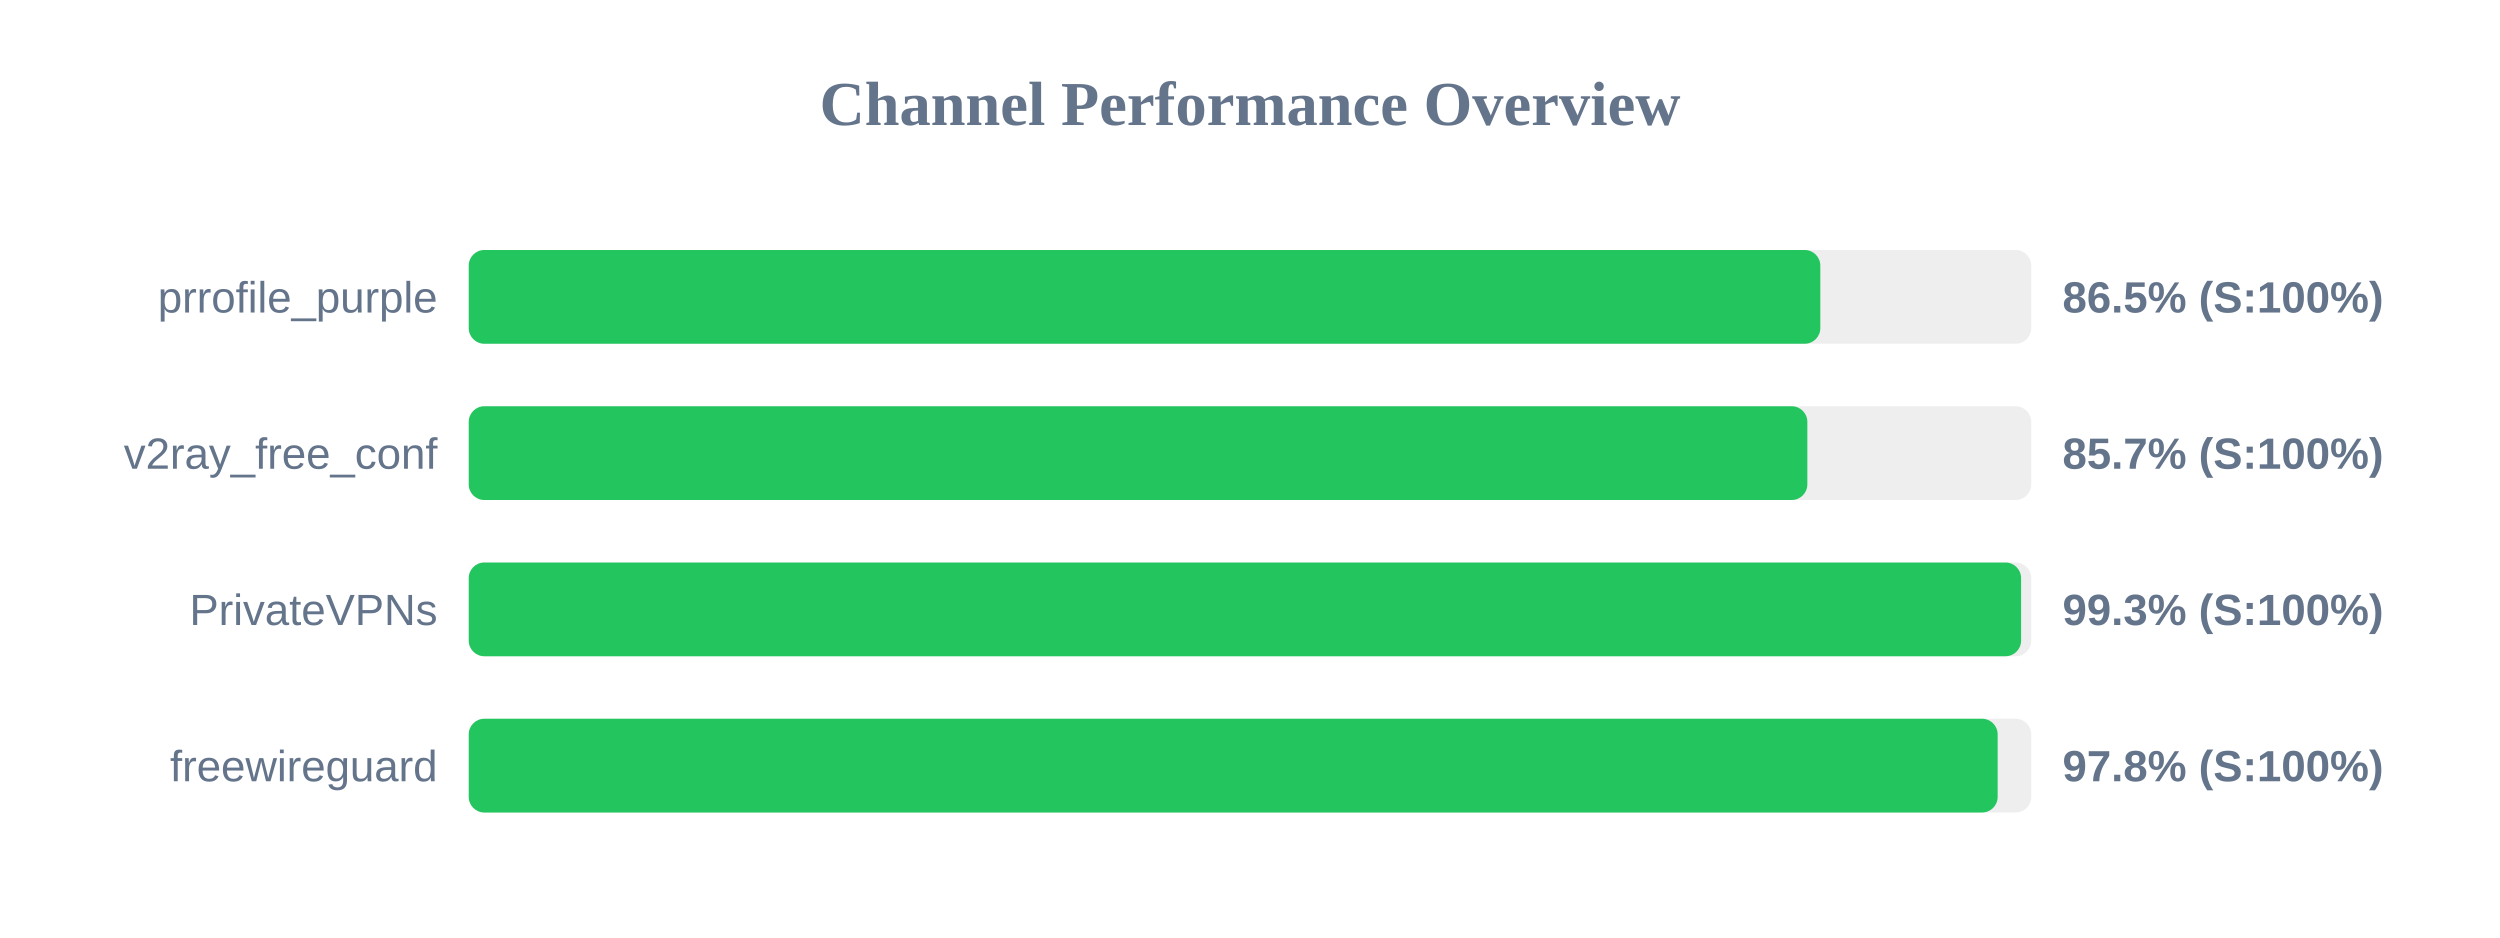
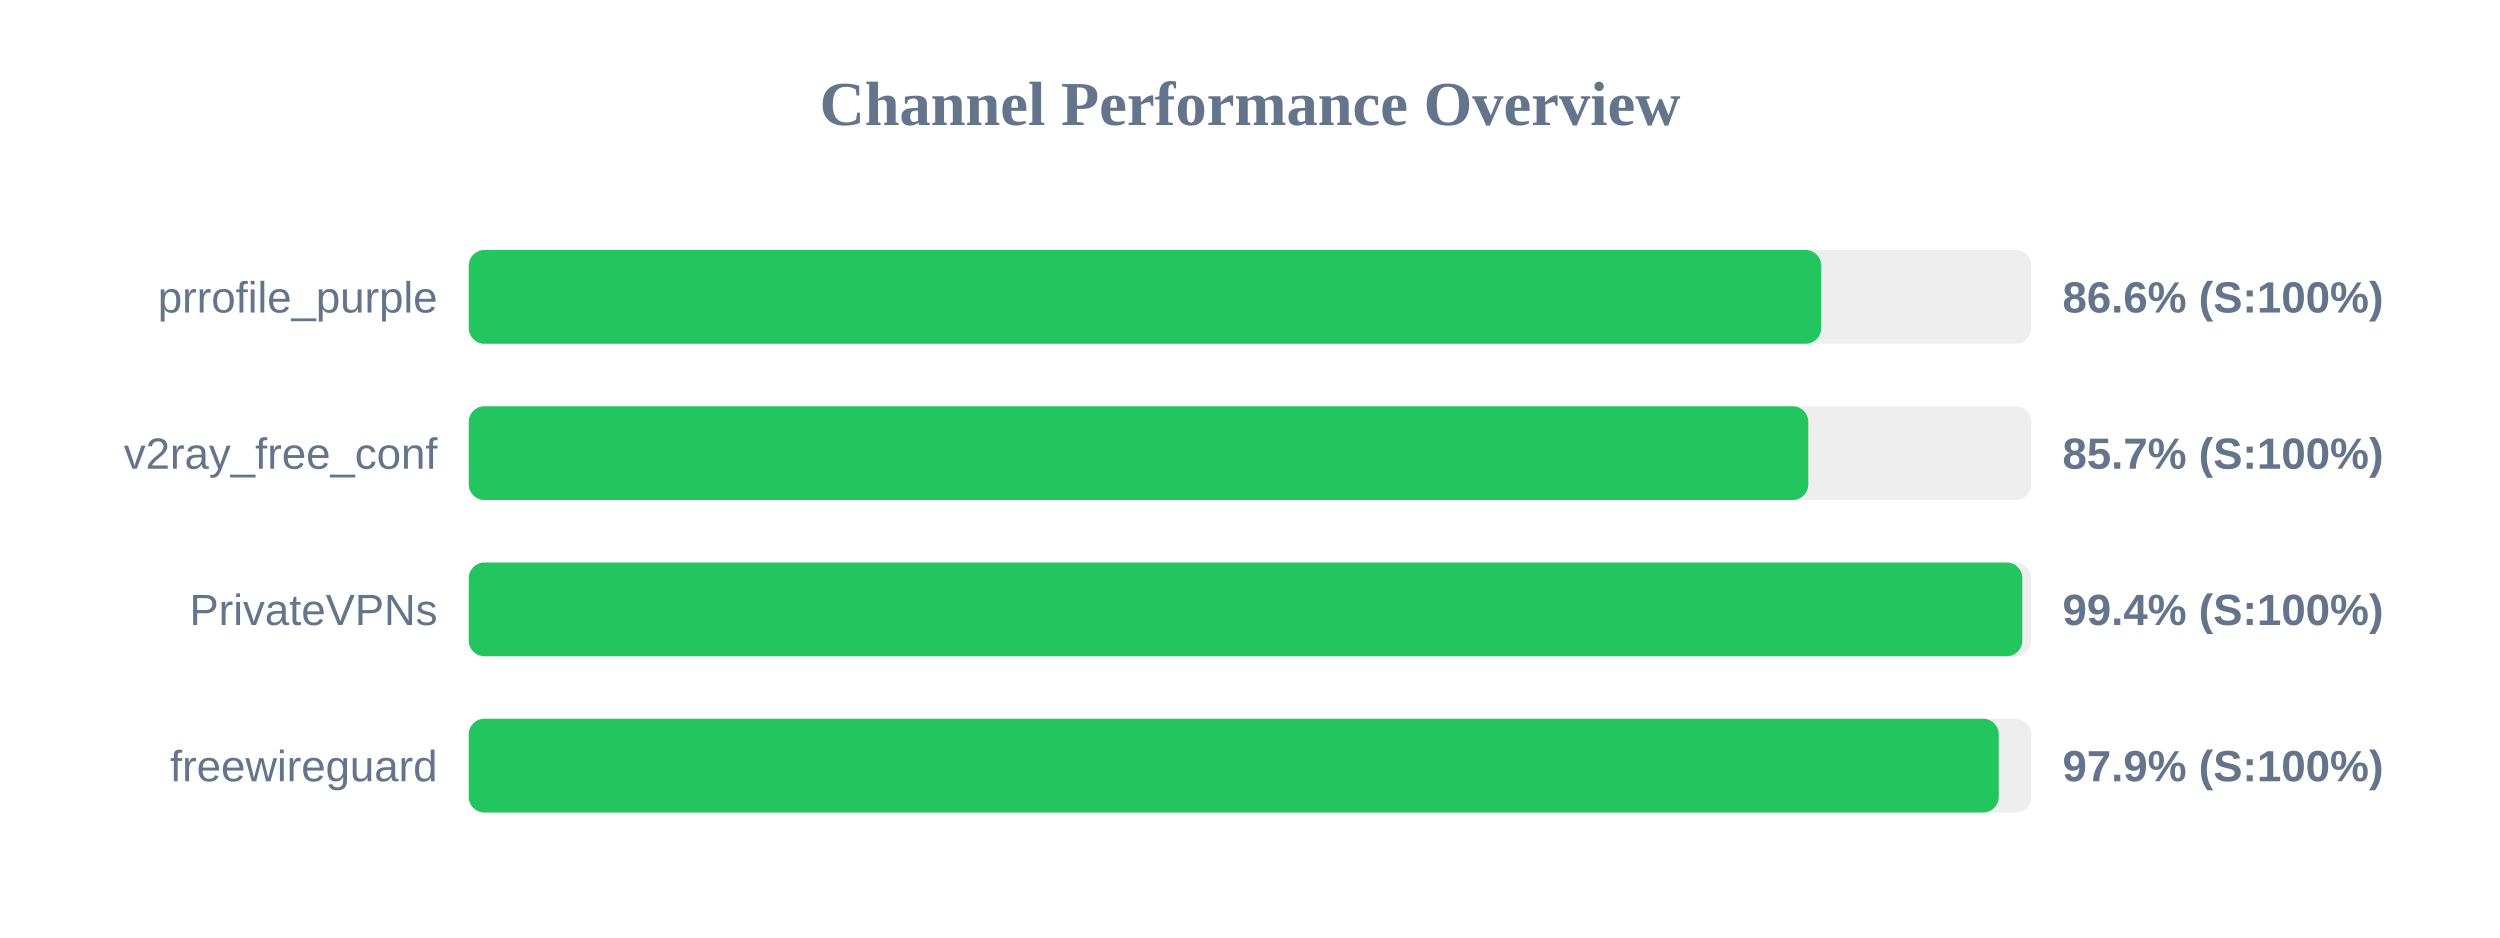
<svg xmlns="http://www.w3.org/2000/svg" width="800" height="300" version="1.1">
  <style>
        .row { font: 14px Arial; fill: #64748b; }
        .score { font: bold 14px Arial; fill: #64748b; }
    </style>
  <text x="400" y="40" text-anchor="middle" font-size="20px" font-weight="bold" fill="#64748b">Channel Performance Overview</text>
  <rect x="150" y="80" width="500" height="30" fill="#eee" rx="5" />
-   <rect x="150" y="80" width="432.5" height="30" fill="#22c55e" rx="5" />
+   <rect x="150" y="80" width="432.8" height="30" fill="#22c55e" rx="5" />
  <text x="140" y="100" text-anchor="end" class="row">prrofile_purple</text>
-   <text x="660" y="100" text-anchor="start" class="score">86.5% (S:100%)</text>
+   <text x="660" y="100" text-anchor="start" class="score">86.6% (S:100%)</text>
  <rect x="150" y="130" width="500" height="30" fill="#eee" rx="5" />
-   <rect x="150" y="130" width="428.35" height="30" fill="#22c55e" rx="5" />
+   <rect x="150" y="130" width="428.65" height="30" fill="#22c55e" rx="5" />
  <text x="140" y="150" text-anchor="end" class="row">v2ray_free_conf</text>
  <text x="660" y="150" text-anchor="start" class="score">85.7% (S:100%)</text>
  <rect x="150" y="180" width="500" height="30" fill="#eee" rx="5" />
-   <rect x="150" y="180" width="496.75" height="30" fill="#22c55e" rx="5" />
+   <rect x="150" y="180" width="497.15" height="30" fill="#22c55e" rx="5" />
  <text x="140" y="200" text-anchor="end" class="row">PrivateVPNs</text>
-   <text x="660" y="200" text-anchor="start" class="score">99.3% (S:100%)</text>
+   <text x="660" y="200" text-anchor="start" class="score">99.4% (S:100%)</text>
  <rect x="150" y="230" width="500" height="30" fill="#eee" rx="5" />
-   <rect x="150" y="230" width="489.25" height="30" fill="#22c55e" rx="5" />
+   <rect x="150" y="230" width="489.6" height="30" fill="#22c55e" rx="5" />
  <text x="140" y="250" text-anchor="end" class="row">freewireguard</text>
-   <text x="660" y="250" text-anchor="start" class="score">97.8% (S:100%)</text>
+   <text x="660" y="250" text-anchor="start" class="score">97.9% (S:100%)</text>
</svg>
